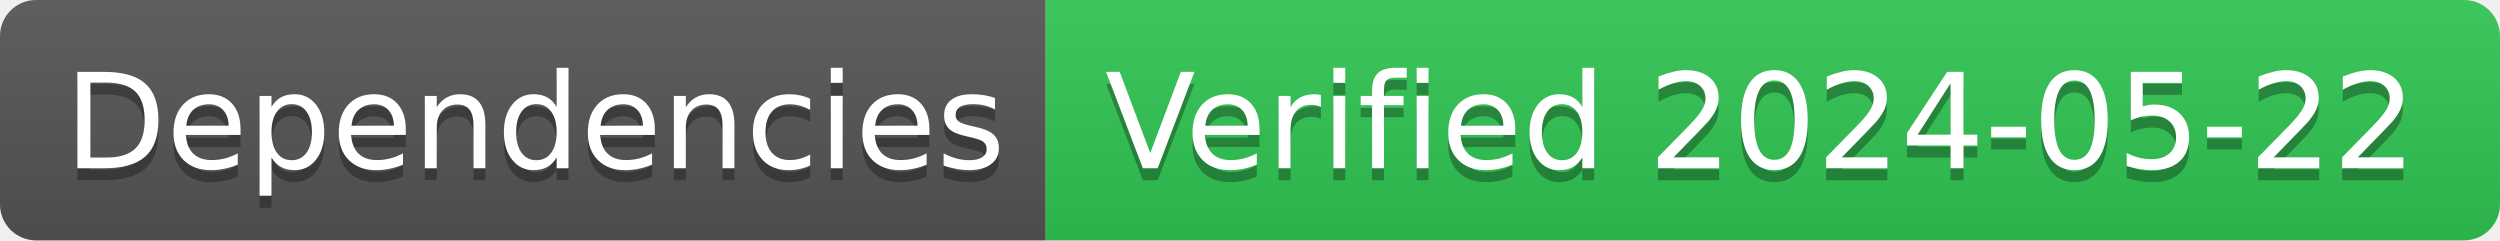
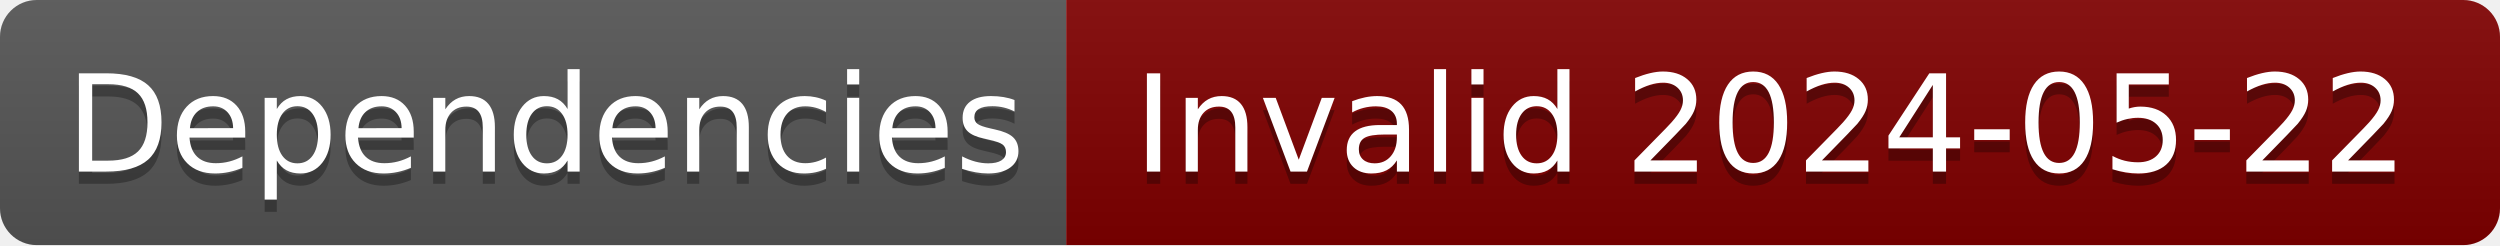
- <svg xmlns="http://www.w3.org/2000/svg" width="208" height="20" role="img" aria-label="Dependencies: Verified 2024-05-22">
+ <svg xmlns="http://www.w3.org/2000/svg" width="204" height="20" role="img" aria-label="Dependencies: Invalid 2024-05-22">
  <linearGradient id="s" x2="0" y2="100%">
    <stop offset="0" stop-color="#bbb" stop-opacity=".1" />
    <stop offset="1" stop-opacity=".1" />
  </linearGradient>
  <clipPath id="r">
-     <rect width="208" height="20" rx="3" fill="#fff" />
+     <rect width="204" height="20" rx="3" fill="#fff" />
  </clipPath>
  <g clip-path="url(#r)">
    <rect width="87" height="20" fill="#555" />
-     <rect x="87" width="121" height="20" fill="#31c653" />
-     <rect width="208" height="20" fill="url(#s)" />
+     <rect x="87" width="117" height="20" fill="#800000" />
+     <rect width="204" height="20" fill="url(#s)" />
  </g>
  <g fill="#fff" text-anchor="middle" font-family="Verdana,Geneva,DejaVu Sans,sans-serif" text-rendering="geometricPrecision" font-size="110">
    <text aria-hidden="true" x="445" y="150" fill="#010101" fill-opacity=".3" transform="scale(.1)" textLength="770">Dependencies</text>
    <text x="445" y="140" transform="scale(.1)" fill="#fff" textLength="770">Dependencies</text>
-     <text aria-hidden="true" x="1465" y="150" fill="#010101" fill-opacity=".3" transform="scale(.1)" textLength="1110">Verified 2024-05-22</text>
-     <text x="1465" y="140" transform="scale(.1)" fill="#fff" textLength="1110">Verified 2024-05-22</text>
+     <text aria-hidden="true" x="1445" y="150" fill="#010101" fill-opacity=".3" transform="scale(.1)" textLength="1070">Invalid 2024-05-22</text>
+     <text x="1445" y="140" transform="scale(.1)" fill="#fff" textLength="1070">Invalid 2024-05-22</text>
  </g>
</svg>
